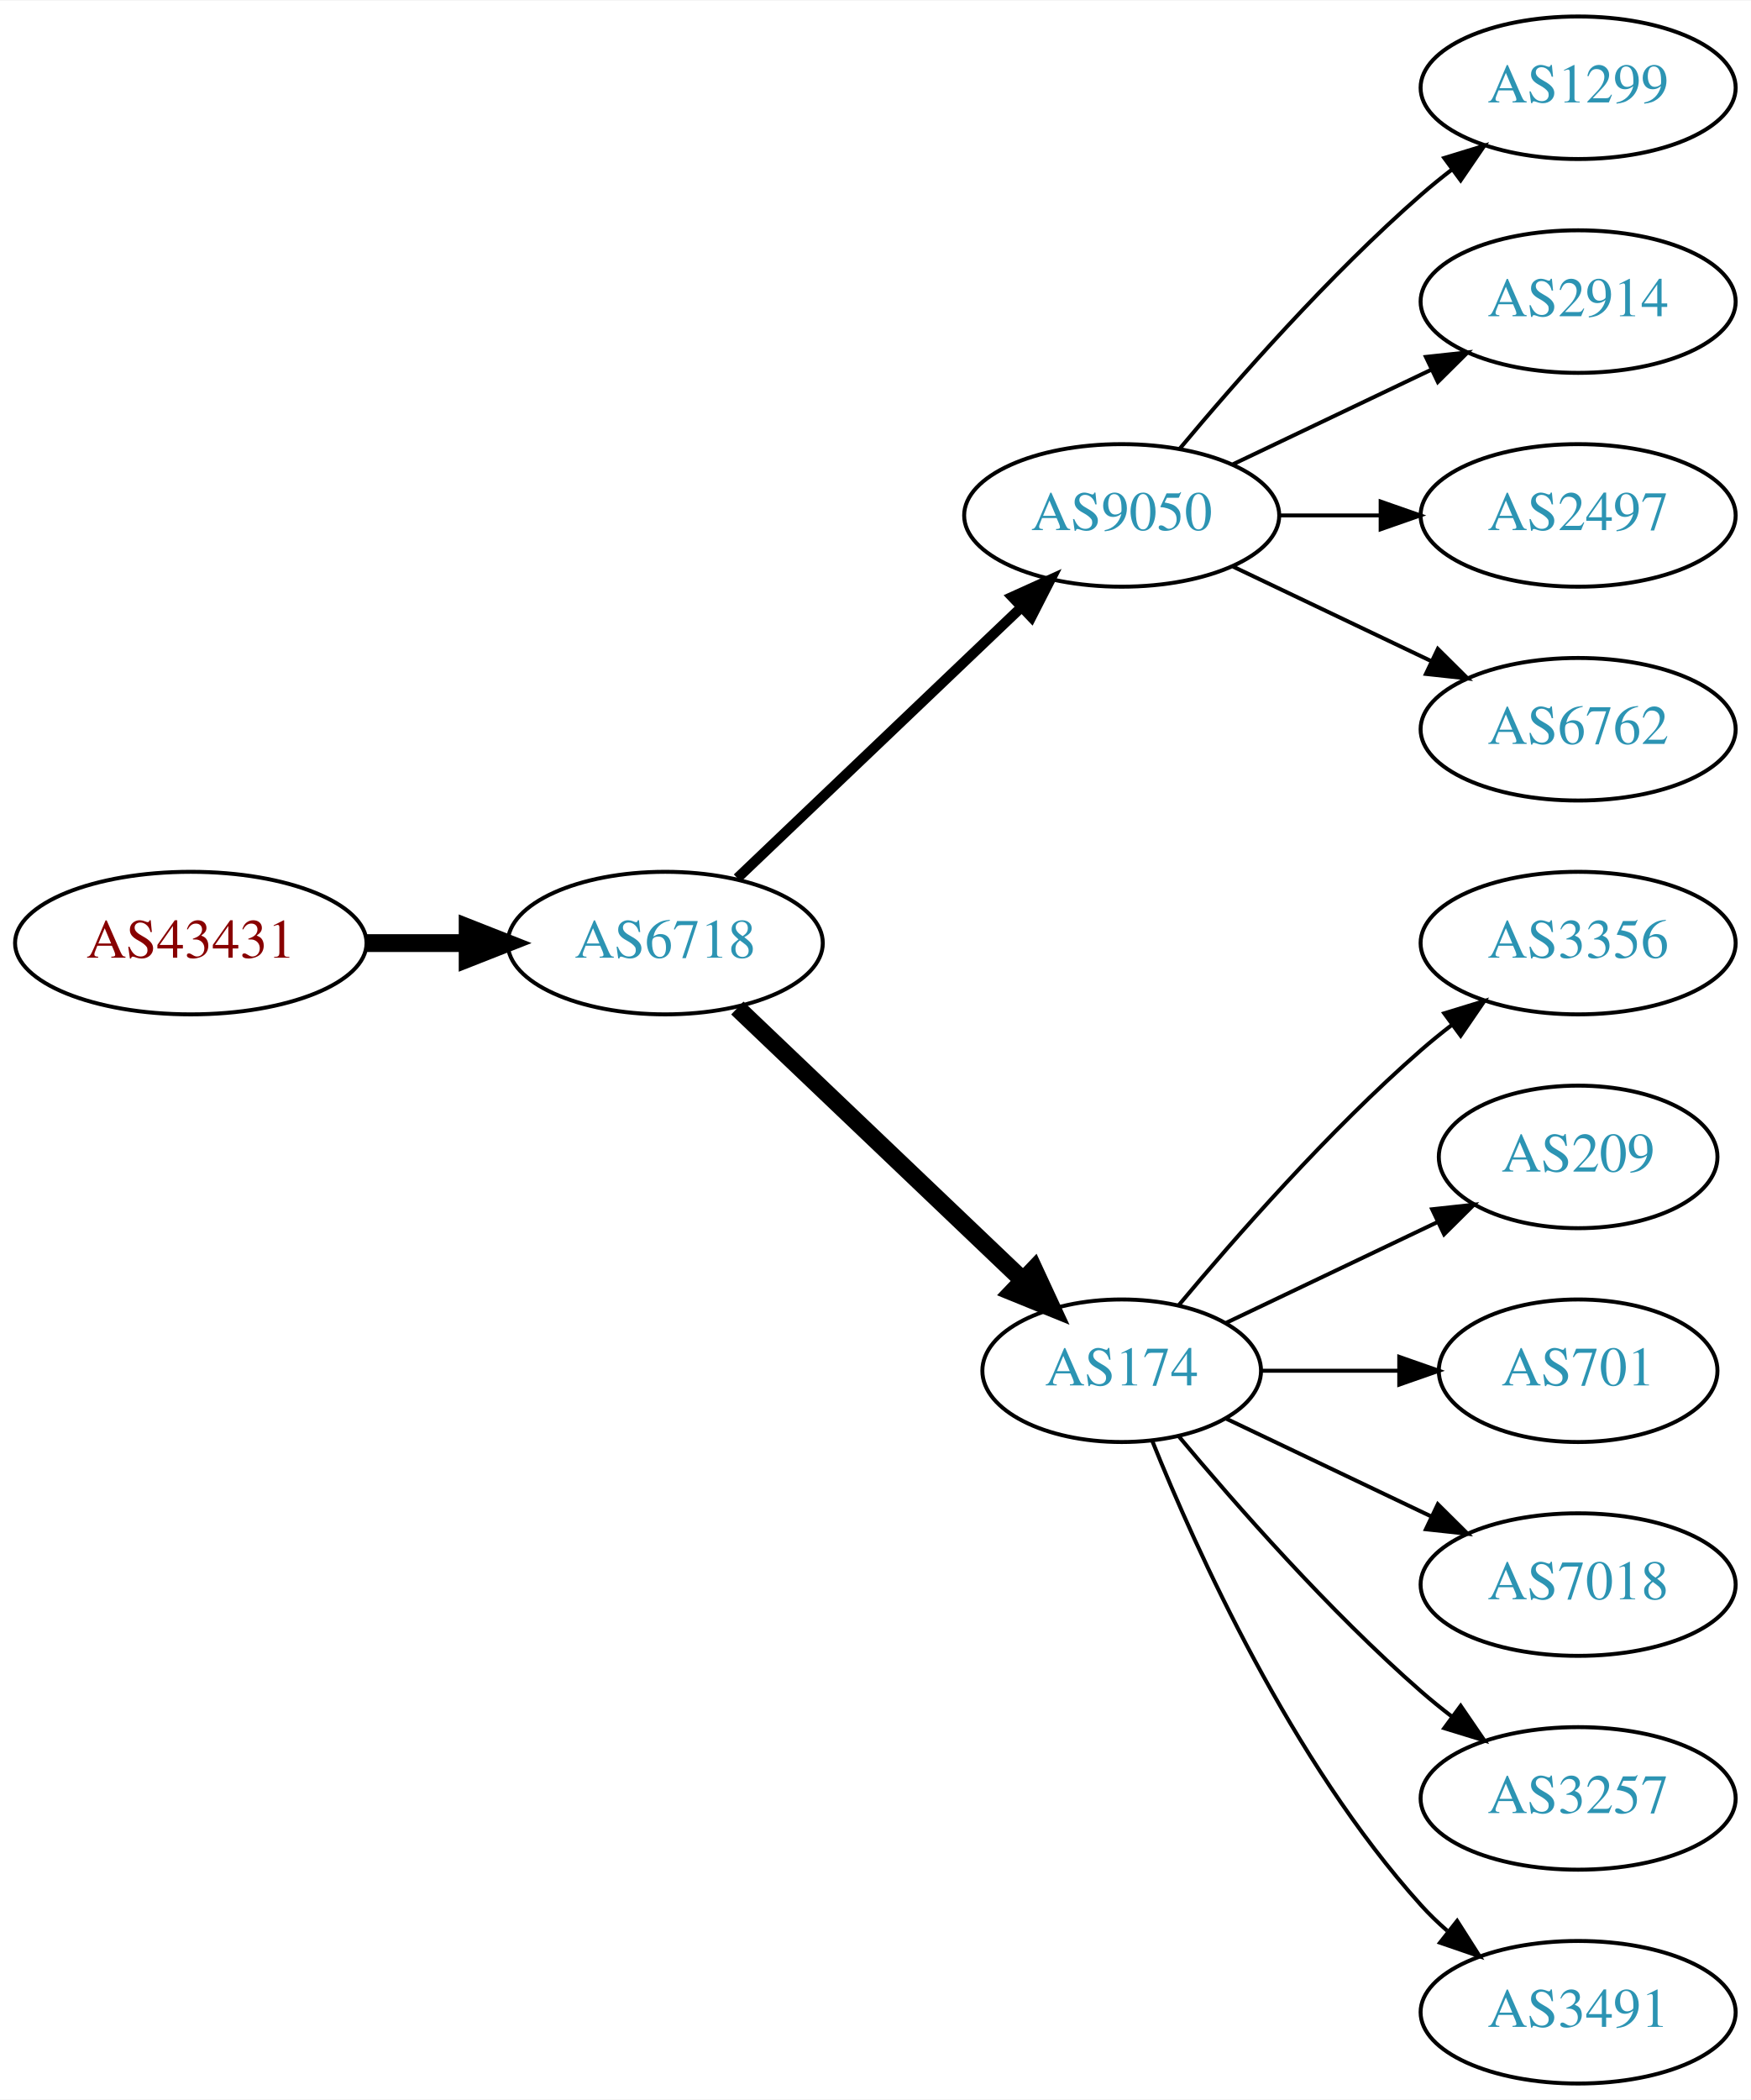
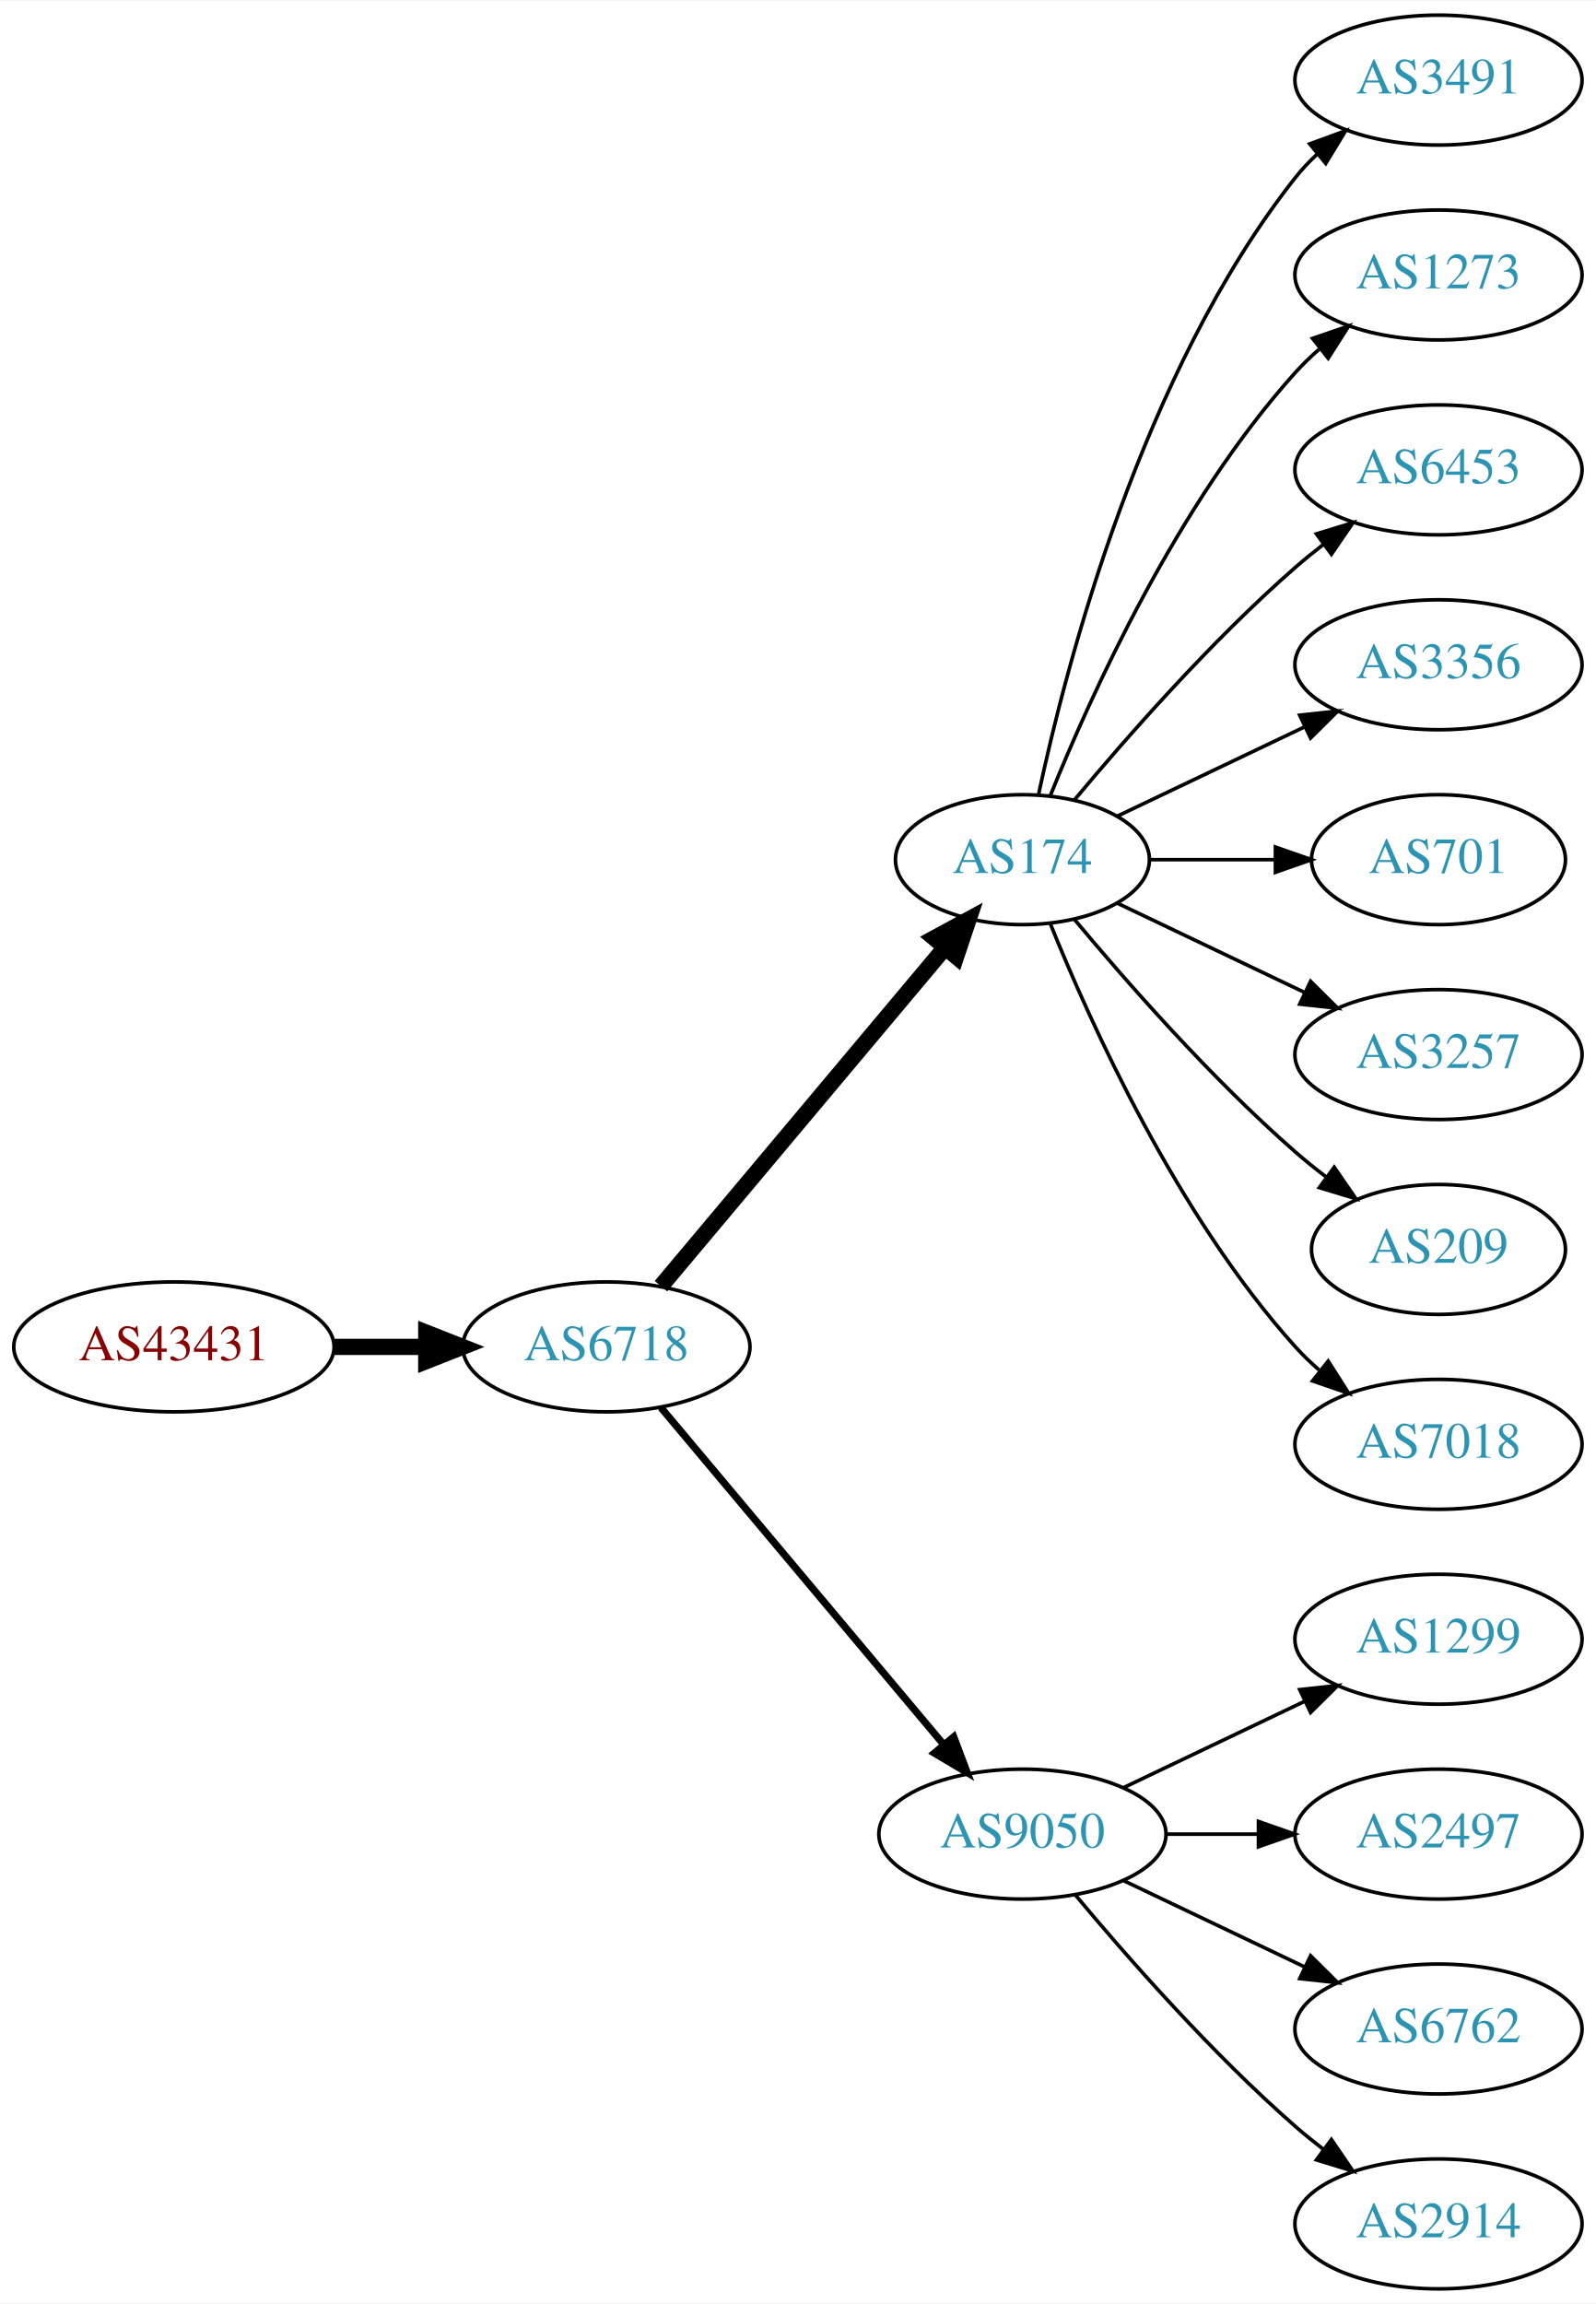
- <svg xmlns="http://www.w3.org/2000/svg" xmlns:xlink="http://www.w3.org/1999/xlink" width="442pt" height="530pt" viewBox="0.00 0.00 442.27 530.00">
-   <g id="graph0" class="graph" transform="scale(1 1) rotate(0) translate(4 526)">
-     <polygon fill="white" stroke="none" points="-4,4 -4,-526 438.271,-526 438.271,4 -4,4" />
+ <svg xmlns="http://www.w3.org/2000/svg" xmlns:xlink="http://www.w3.org/1999/xlink" width="442pt" height="638pt" viewBox="0.00 0.00 442.27 638.00">
+   <g id="graph0" class="graph" transform="scale(1 1) rotate(0) translate(4 634)">
+     <polygon fill="white" stroke="none" points="-4,4 -4,-634 438.271,-634 438.271,4 -4,4" />
    <g id="node1" class="node">
      <g id="a_node1">
        <a xlink:href="/asn/43431" xlink:title="AS43431 ~ NAV Communications [AT]">
-           <ellipse fill="#ffffff" stroke="black" cx="44.196" cy="-288" rx="44.393" ry="18" />
-           <text text-anchor="middle" x="44.196" y="-284.3" font-family="Times,serif" font-size="14.00" fill="#880000">AS43431</text>
+           <ellipse fill="#ffffff" stroke="black" cx="44.196" cy="-261" rx="44.393" ry="18" />
+           <text text-anchor="middle" x="44.196" y="-257.3" font-family="Times,serif" font-size="14.00" fill="#880000">AS43431</text>
        </a>
      </g>
    </g>
    <g id="node2" class="node">
      <g id="a_node2">
        <a xlink:href="/asn/6718" xlink:title="AS6718 ~ NAV Communications [RO]">
-           <ellipse fill="#ffffff" stroke="black" cx="164.039" cy="-288" rx="39.794" ry="18" />
-           <text text-anchor="middle" x="164.039" y="-284.3" font-family="Times,serif" font-size="14.00" fill="#2c94b3">AS6718</text>
+           <ellipse fill="#ffffff" stroke="black" cx="164.039" cy="-261" rx="39.794" ry="18" />
+           <text text-anchor="middle" x="164.039" y="-257.3" font-family="Times,serif" font-size="14.00" fill="#2c94b3">AS6718</text>
        </a>
      </g>
    </g>
    <g id="edge1" class="edge">
-       <path fill="none" stroke="black" stroke-width="4.5" d="M88.407,-288C96.72,-288 105.482,-288 113.965,-288" />
-       <polygon fill="black" stroke="black" stroke-width="4.5" points="114.123,-291.938 124.123,-288 114.123,-284.063 114.123,-291.938" />
+       <path fill="none" stroke="black" stroke-width="4.5" d="M88.407,-261C96.72,-261 105.482,-261 113.965,-261" />
+       <polygon fill="black" stroke="black" stroke-width="4.5" points="114.123,-264.938 124.123,-261 114.123,-257.063 114.123,-264.938" />
    </g>
    <g id="node3" class="node">
      <g id="a_node3">
-         <a xlink:href="/asn/9050" xlink:title="AS9050 ~ Bucharest, Romania [RO]">
-           <ellipse fill="#ffffff" stroke="black" cx="279.332" cy="-396" rx="39.794" ry="18" />
-           <text text-anchor="middle" x="279.332" y="-392.3" font-family="Times,serif" font-size="14.00" fill="#2c94b3">AS9050</text>
+         <a xlink:href="/asn/174" xlink:title="AS174 ~ Cogent Communications [US]">
+           <ellipse fill="#ffffff" stroke="black" cx="279.332" cy="-396" rx="35.194" ry="18" />
+           <text text-anchor="middle" x="279.332" y="-392.3" font-family="Times,serif" font-size="14.00" fill="#2c94b3">AS174</text>
        </a>
      </g>
    </g>
    <g id="edge2" class="edge">
-       <path fill="none" stroke="black" stroke-width="2.571" d="M182.245,-304.403C201.321,-322.587 232.241,-352.063 253.838,-372.651" />
-       <polygon fill="black" stroke="black" stroke-width="2.571" points="251.681,-375.43 261.334,-379.797 256.511,-370.363 251.681,-375.43" />
+       <path fill="none" stroke="black" stroke-width="4.5" d="M179.158,-277.825C198.94,-301.397 235.029,-344.4 257.788,-371.52" />
+       <polygon fill="black" stroke="black" stroke-width="4.5" points="254.945,-374.258 264.39,-379.387 260.978,-369.196 254.945,-374.258" />
    </g>
    <g id="node4" class="node">
      <g id="a_node4">
-         <a xlink:href="/asn/174" xlink:title="AS174 ~ Cogent Communications [US]">
-           <ellipse fill="#ffffff" stroke="black" cx="279.332" cy="-180" rx="35.194" ry="18" />
-           <text text-anchor="middle" x="279.332" y="-176.3" font-family="Times,serif" font-size="14.00" fill="#2c94b3">AS174</text>
+         <a xlink:href="/asn/9050" xlink:title="AS9050 ~ Bucharest, Romania [RO]">
+           <ellipse fill="#ffffff" stroke="black" cx="279.332" cy="-126" rx="39.794" ry="18" />
+           <text text-anchor="middle" x="279.332" y="-122.3" font-family="Times,serif" font-size="14.00" fill="#2c94b3">AS9050</text>
        </a>
      </g>
    </g>
    <g id="edge3" class="edge">
-       <path fill="none" stroke="black" stroke-width="4.5" d="M182.245,-271.597C201.431,-253.308 232.599,-223.596 254.212,-202.993" />
-       <polygon fill="black" stroke="black" stroke-width="4.5" points="257.181,-205.602 261.702,-195.852 251.747,-199.902 257.181,-205.602" />
+       <path fill="none" stroke="black" stroke-width="2" d="M179.158,-244.175C198.833,-220.731 234.637,-178.066 257.415,-150.924" />
+       <polygon fill="black" stroke="black" stroke-width="2" points="260.287,-152.947 264.034,-143.037 254.925,-148.447 260.287,-152.947" />
+     </g>
+     <g id="node9" class="node">
+       <g id="a_node9">
+         <a xlink:href="/asn/3491" xlink:title="AS3491 ~ PCCW Global, Inc. [US]">
+           <ellipse fill="#ffffff" stroke="black" cx="394.625" cy="-612" rx="39.794" ry="18" />
+           <text text-anchor="middle" x="394.625" y="-608.3" font-family="Times,serif" font-size="14.00" fill="#2c94b3">AS3491</text>
+         </a>
+       </g>
+     </g>
+     <g id="edge8" class="edge">
+       <path fill="none" stroke="black" d="M283.763,-413.884C291.345,-449.613 312.335,-531.017 354.978,-585 356.785,-587.288 358.838,-589.462 361.033,-591.51" />
+       <polygon fill="black" stroke="black" points="358.944,-594.323 368.893,-597.966 363.387,-588.914 358.944,-594.323" />
+     </g>
+     <g id="node10" class="node">
+       <g id="a_node10">
+         <a xlink:href="/asn/1273" xlink:title="AS1273 ~ Vodafone Group PLC [EU]">
+           <ellipse fill="#ffffff" stroke="black" cx="394.625" cy="-558" rx="39.794" ry="18" />
+           <text text-anchor="middle" x="394.625" y="-554.3" font-family="Times,serif" font-size="14.00" fill="#2c94b3">AS1273</text>
+         </a>
+       </g>
+     </g>
+     <g id="edge9" class="edge">
+       <path fill="none" stroke="black" d="M287.079,-413.787C298.13,-441.243 322.184,-494.578 354.978,-531 356.98,-533.224 359.199,-535.363 361.532,-537.397" />
+       <polygon fill="black" stroke="black" points="359.73,-540.433 369.751,-543.873 364.062,-534.935 359.73,-540.433" />
+     </g>
+     <g id="node11" class="node">
+       <g id="a_node11">
+         <a xlink:href="/asn/6453" xlink:title="AS6453 ~ TATA COMMUNICATIONS (AMERICA) INC [US]">
+           <ellipse fill="#ffffff" stroke="black" cx="394.625" cy="-504" rx="39.794" ry="18" />
+           <text text-anchor="middle" x="394.625" y="-500.3" font-family="Times,serif" font-size="14.00" fill="#2c94b3">AS6453</text>
+         </a>
+       </g>
+     </g>
+     <g id="edge10" class="edge">
+       <path fill="none" stroke="black" d="M293.696,-412.499C307.952,-429.596 331.647,-456.619 354.978,-477 357.444,-479.154 360.082,-481.294 362.78,-483.372" />
+       <polygon fill="black" stroke="black" points="360.805,-486.264 370.934,-489.37 364.953,-480.625 360.805,-486.264" />
+     </g>
+     <g id="node12" class="node">
+       <g id="a_node12">
+         <a xlink:href="/asn/3356" xlink:title="AS3356 ~ Level 3 Parent, LLC [US]">
+           <ellipse fill="#ffffff" stroke="black" cx="394.625" cy="-450" rx="39.794" ry="18" />
+           <text text-anchor="middle" x="394.625" y="-446.3" font-family="Times,serif" font-size="14.00" fill="#2c94b3">AS3356</text>
+         </a>
+       </g>
+     </g>
+     <g id="edge11" class="edge">
+       <path fill="none" stroke="black" d="M305.757,-408.119C321.059,-415.413 340.783,-424.814 357.665,-432.86" />
+       <polygon fill="black" stroke="black" points="356.172,-436.026 366.705,-437.169 359.184,-429.707 356.172,-436.026" />
+     </g>
+     <g id="node13" class="node">
+       <g id="a_node13">
+         <a xlink:href="/asn/701" xlink:title="AS701 ~ UUNET [US]">
+           <ellipse fill="#ffffff" stroke="black" cx="394.625" cy="-396" rx="35.194" ry="18" />
+           <text text-anchor="middle" x="394.625" y="-392.3" font-family="Times,serif" font-size="14.00" fill="#2c94b3">AS701</text>
+         </a>
+       </g>
+     </g>
+     <g id="edge12" class="edge">
+       <path fill="none" stroke="black" d="M314.631,-396C325.501,-396 337.678,-396 349.156,-396" />
+       <polygon fill="black" stroke="black" points="349.442,-399.5 359.442,-396 349.442,-392.5 349.442,-399.5" />
+     </g>
+     <g id="node14" class="node">
+       <g id="a_node14">
+         <a xlink:href="/asn/3257" xlink:title="AS3257 ~ GTT [DE]">
+           <ellipse fill="#ffffff" stroke="black" cx="394.625" cy="-342" rx="39.794" ry="18" />
+           <text text-anchor="middle" x="394.625" y="-338.3" font-family="Times,serif" font-size="14.00" fill="#2c94b3">AS3257</text>
+         </a>
+       </g>
+     </g>
+     <g id="edge13" class="edge">
+       <path fill="none" stroke="black" d="M305.757,-383.881C321.059,-376.587 340.783,-367.186 357.665,-359.14" />
+       <polygon fill="black" stroke="black" points="359.184,-362.293 366.705,-354.831 356.172,-355.974 359.184,-362.293" />
+     </g>
+     <g id="node15" class="node">
+       <g id="a_node15">
+         <a xlink:href="/asn/209" xlink:title="AS209 ~ CenturyLink Communications, LLC [US]">
+           <ellipse fill="#ffffff" stroke="black" cx="394.625" cy="-288" rx="35.194" ry="18" />
+           <text text-anchor="middle" x="394.625" y="-284.3" font-family="Times,serif" font-size="14.00" fill="#2c94b3">AS209</text>
+         </a>
+       </g>
+     </g>
+     <g id="edge14" class="edge">
+       <path fill="none" stroke="black" d="M293.696,-379.501C307.952,-362.404 331.647,-335.381 354.978,-315 357.648,-312.668 360.521,-310.352 363.451,-308.114" />
+       <polygon fill="black" stroke="black" points="365.729,-310.784 371.742,-302.061 361.602,-305.13 365.729,-310.784" />
+     </g>
+     <g id="node16" class="node">
+       <g id="a_node16">
+         <a xlink:href="/asn/7018" xlink:title="AS7018 ~ AT&amp;T Services, Inc. [US]">
+           <ellipse fill="#ffffff" stroke="black" cx="394.625" cy="-234" rx="39.794" ry="18" />
+           <text text-anchor="middle" x="394.625" y="-230.3" font-family="Times,serif" font-size="14.00" fill="#2c94b3">AS7018</text>
+         </a>
+       </g>
+     </g>
+     <g id="edge15" class="edge">
+       <path fill="none" stroke="black" d="M287.079,-378.213C298.13,-350.757 322.184,-297.422 354.978,-261 356.98,-258.776 359.199,-256.637 361.532,-254.603" />
+       <polygon fill="black" stroke="black" points="364.062,-257.065 369.751,-248.127 359.73,-251.567 364.062,-257.065" />
    </g>
    <g id="node5" class="node">
      <g id="a_node5">
        <a xlink:href="/asn/1299" xlink:title="AS1299 ~ Telia Carrier [EU]">
-           <ellipse fill="#ffffff" stroke="black" cx="394.625" cy="-504" rx="39.794" ry="18" />
-           <text text-anchor="middle" x="394.625" y="-500.3" font-family="Times,serif" font-size="14.00" fill="#2c94b3">AS1299</text>
+           <ellipse fill="#ffffff" stroke="black" cx="394.625" cy="-180" rx="39.794" ry="18" />
+           <text text-anchor="middle" x="394.625" y="-176.3" font-family="Times,serif" font-size="14.00" fill="#2c94b3">AS1299</text>
        </a>
      </g>
    </g>
    <g id="edge4" class="edge">
-       <path fill="none" stroke="black" d="M293.962,-412.817C308.244,-429.929 331.791,-456.745 354.978,-477 357.444,-479.154 360.082,-481.294 362.78,-483.372" />
-       <polygon fill="black" stroke="black" points="360.805,-486.264 370.934,-489.37 364.953,-480.625 360.805,-486.264" />
+       <path fill="none" stroke="black" d="M307.468,-138.934C322.462,-146.081 341.283,-155.052 357.506,-162.785" />
+       <polygon fill="black" stroke="black" points="356.177,-166.028 366.71,-167.171 359.188,-159.709 356.177,-166.028" />
    </g>
    <g id="node6" class="node">
      <g id="a_node6">
-         <a xlink:href="/asn/2914" xlink:title="AS2914 ~ NTT America, Inc. [US]">
-           <ellipse fill="#ffffff" stroke="black" cx="394.625" cy="-450" rx="39.794" ry="18" />
-           <text text-anchor="middle" x="394.625" y="-446.3" font-family="Times,serif" font-size="14.00" fill="#2c94b3">AS2914</text>
+         <a xlink:href="/asn/2497" xlink:title="AS2497 ~ Internet Initiative Japan Inc. [JP]">
+           <ellipse fill="#ffffff" stroke="black" cx="394.625" cy="-126" rx="39.794" ry="18" />
+           <text text-anchor="middle" x="394.625" y="-122.3" font-family="Times,serif" font-size="14.00" fill="#2c94b3">AS2497</text>
        </a>
      </g>
    </g>
    <g id="edge5" class="edge">
-       <path fill="none" stroke="black" d="M307.468,-408.934C322.462,-416.081 341.283,-425.052 357.506,-432.785" />
-       <polygon fill="black" stroke="black" points="356.177,-436.028 366.71,-437.171 359.188,-429.709 356.177,-436.028" />
+       <path fill="none" stroke="black" d="M319.004,-126C327.207,-126 335.971,-126 344.503,-126" />
+       <polygon fill="black" stroke="black" points="344.742,-129.5 354.742,-126 344.742,-122.5 344.742,-129.5" />
    </g>
    <g id="node7" class="node">
      <g id="a_node7">
-         <a xlink:href="/asn/2497" xlink:title="AS2497 ~ Internet Initiative Japan Inc. [JP]">
-           <ellipse fill="#ffffff" stroke="black" cx="394.625" cy="-396" rx="39.794" ry="18" />
-           <text text-anchor="middle" x="394.625" y="-392.3" font-family="Times,serif" font-size="14.00" fill="#2c94b3">AS2497</text>
+         <a xlink:href="/asn/6762" xlink:title="AS6762 ~ TELECOM ITALIA SPARKLE S.p.A. [IT]">
+           <ellipse fill="#ffffff" stroke="black" cx="394.625" cy="-72" rx="39.794" ry="18" />
+           <text text-anchor="middle" x="394.625" y="-68.3" font-family="Times,serif" font-size="14.00" fill="#2c94b3">AS6762</text>
        </a>
      </g>
    </g>
    <g id="edge6" class="edge">
-       <path fill="none" stroke="black" d="M319.004,-396C327.207,-396 335.971,-396 344.503,-396" />
-       <polygon fill="black" stroke="black" points="344.742,-399.5 354.742,-396 344.742,-392.5 344.742,-399.5" />
+       <path fill="none" stroke="black" d="M307.468,-113.066C322.462,-105.919 341.283,-96.948 357.506,-89.215" />
+       <polygon fill="black" stroke="black" points="359.188,-92.291 366.71,-84.829 356.177,-85.972 359.188,-92.291" />
    </g>
    <g id="node8" class="node">
      <g id="a_node8">
-         <a xlink:href="/asn/6762" xlink:title="AS6762 ~ TELECOM ITALIA SPARKLE S.p.A. [IT]">
-           <ellipse fill="#ffffff" stroke="black" cx="394.625" cy="-342" rx="39.794" ry="18" />
-           <text text-anchor="middle" x="394.625" y="-338.3" font-family="Times,serif" font-size="14.00" fill="#2c94b3">AS6762</text>
+         <a xlink:href="/asn/2914" xlink:title="AS2914 ~ NTT America, Inc. [US]">
+           <ellipse fill="#ffffff" stroke="black" cx="394.625" cy="-18" rx="39.794" ry="18" />
+           <text text-anchor="middle" x="394.625" y="-14.3" font-family="Times,serif" font-size="14.00" fill="#2c94b3">AS2914</text>
        </a>
      </g>
    </g>
    <g id="edge7" class="edge">
-       <path fill="none" stroke="black" d="M307.468,-383.066C322.462,-375.919 341.283,-366.948 357.506,-359.215" />
-       <polygon fill="black" stroke="black" points="359.188,-362.291 366.71,-354.829 356.177,-355.972 359.188,-362.291" />
-     </g>
-     <g id="node9" class="node">
-       <g id="a_node9">
-         <a xlink:href="/asn/3356" xlink:title="AS3356 ~ Level 3 Parent, LLC [US]">
-           <ellipse fill="#ffffff" stroke="black" cx="394.625" cy="-288" rx="39.794" ry="18" />
-           <text text-anchor="middle" x="394.625" y="-284.3" font-family="Times,serif" font-size="14.00" fill="#2c94b3">AS3356</text>
-         </a>
-       </g>
-     </g>
-     <g id="edge8" class="edge">
-       <path fill="none" stroke="black" d="M293.696,-196.499C307.952,-213.596 331.647,-240.619 354.978,-261 357.444,-263.154 360.082,-265.294 362.78,-267.372" />
-       <polygon fill="black" stroke="black" points="360.805,-270.264 370.934,-273.37 364.953,-264.625 360.805,-270.264" />
-     </g>
-     <g id="node10" class="node">
-       <g id="a_node10">
-         <a xlink:href="/asn/209" xlink:title="AS209 ~ CenturyLink Communications, LLC [US]">
-           <ellipse fill="#ffffff" stroke="black" cx="394.625" cy="-234" rx="35.194" ry="18" />
-           <text text-anchor="middle" x="394.625" y="-230.3" font-family="Times,serif" font-size="14.00" fill="#2c94b3">AS209</text>
-         </a>
-       </g>
-     </g>
-     <g id="edge9" class="edge">
-       <path fill="none" stroke="black" d="M305.757,-192.119C321.5,-199.622 341.922,-209.356 359.115,-217.551" />
-       <polygon fill="black" stroke="black" points="357.751,-220.779 368.284,-221.922 360.763,-214.46 357.751,-220.779" />
-     </g>
-     <g id="node11" class="node">
-       <g id="a_node11">
-         <a xlink:href="/asn/701" xlink:title="AS701 ~ UUNET [US]">
-           <ellipse fill="#ffffff" stroke="black" cx="394.625" cy="-180" rx="35.194" ry="18" />
-           <text text-anchor="middle" x="394.625" y="-176.3" font-family="Times,serif" font-size="14.00" fill="#2c94b3">AS701</text>
-         </a>
-       </g>
-     </g>
-     <g id="edge10" class="edge">
-       <path fill="none" stroke="black" d="M314.631,-180C325.501,-180 337.678,-180 349.156,-180" />
-       <polygon fill="black" stroke="black" points="349.442,-183.5 359.442,-180 349.442,-176.5 349.442,-183.5" />
-     </g>
-     <g id="node12" class="node">
-       <g id="a_node12">
-         <a xlink:href="/asn/7018" xlink:title="AS7018 ~ AT&amp;T Services, Inc. [US]">
-           <ellipse fill="#ffffff" stroke="black" cx="394.625" cy="-126" rx="39.794" ry="18" />
-           <text text-anchor="middle" x="394.625" y="-122.3" font-family="Times,serif" font-size="14.00" fill="#2c94b3">AS7018</text>
-         </a>
-       </g>
-     </g>
-     <g id="edge11" class="edge">
-       <path fill="none" stroke="black" d="M305.757,-167.881C321.059,-160.587 340.783,-151.186 357.665,-143.14" />
-       <polygon fill="black" stroke="black" points="359.184,-146.293 366.705,-138.831 356.172,-139.974 359.184,-146.293" />
-     </g>
-     <g id="node13" class="node">
-       <g id="a_node13">
-         <a xlink:href="/asn/3257" xlink:title="AS3257 ~ GTT [DE]">
-           <ellipse fill="#ffffff" stroke="black" cx="394.625" cy="-72" rx="39.794" ry="18" />
-           <text text-anchor="middle" x="394.625" y="-68.3" font-family="Times,serif" font-size="14.00" fill="#2c94b3">AS3257</text>
-         </a>
-       </g>
-     </g>
-     <g id="edge12" class="edge">
-       <path fill="none" stroke="black" d="M293.696,-163.501C307.952,-146.404 331.647,-119.381 354.978,-99 357.444,-96.846 360.082,-94.706 362.78,-92.628" />
-       <polygon fill="black" stroke="black" points="364.953,-95.375 370.934,-86.63 360.805,-89.736 364.953,-95.375" />
-     </g>
-     <g id="node14" class="node">
-       <g id="a_node14">
-         <a xlink:href="/asn/3491" xlink:title="AS3491 ~ PCCW Global, Inc. [US]">
-           <ellipse fill="#ffffff" stroke="black" cx="394.625" cy="-18" rx="39.794" ry="18" />
-           <text text-anchor="middle" x="394.625" y="-14.3" font-family="Times,serif" font-size="14.00" fill="#2c94b3">AS3491</text>
-         </a>
-       </g>
-     </g>
-     <g id="edge13" class="edge">
-       <path fill="none" stroke="black" d="M287.079,-162.213C298.13,-134.757 322.184,-81.422 354.978,-45 356.98,-42.776 359.199,-40.637 361.532,-38.603" />
-       <polygon fill="black" stroke="black" points="364.062,-41.065 369.751,-32.127 359.73,-35.567 364.062,-41.065" />
+       <path fill="none" stroke="black" d="M293.962,-109.183C308.244,-92.071 331.791,-65.255 354.978,-45 357.444,-42.846 360.082,-40.706 362.78,-38.628" />
+       <polygon fill="black" stroke="black" points="364.953,-41.375 370.934,-32.63 360.805,-35.736 364.953,-41.375" />
    </g>
  </g>
</svg>
